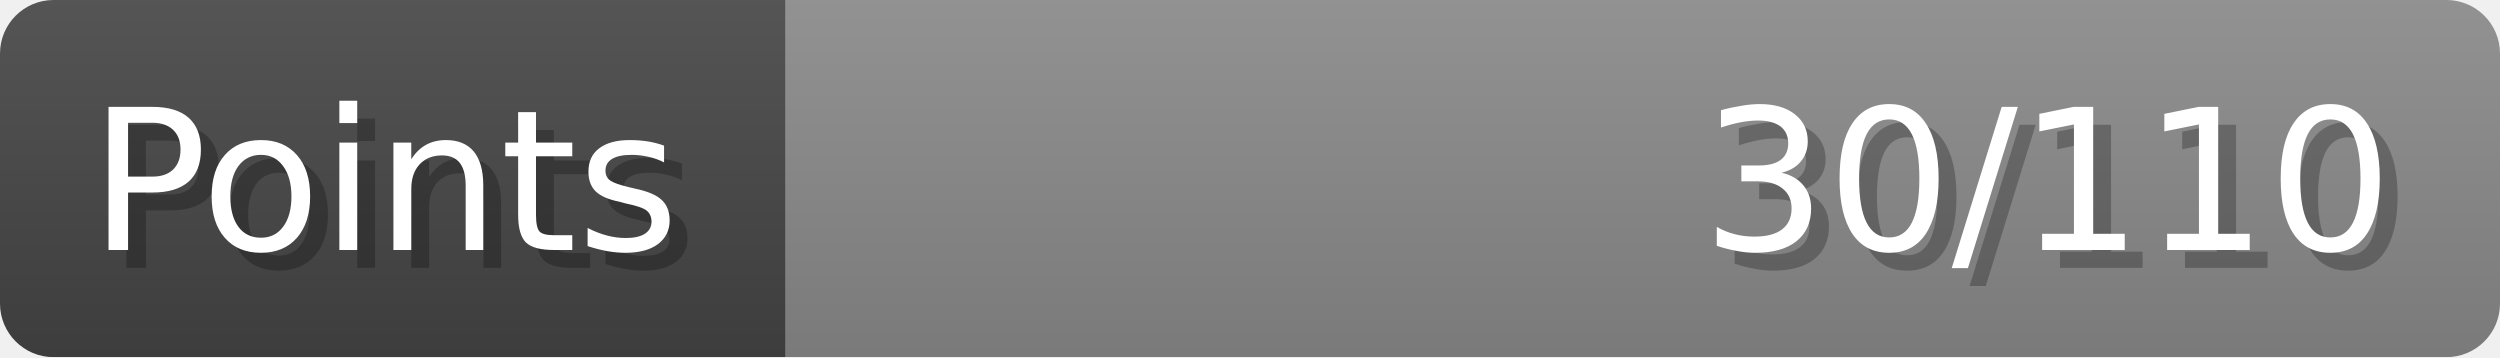
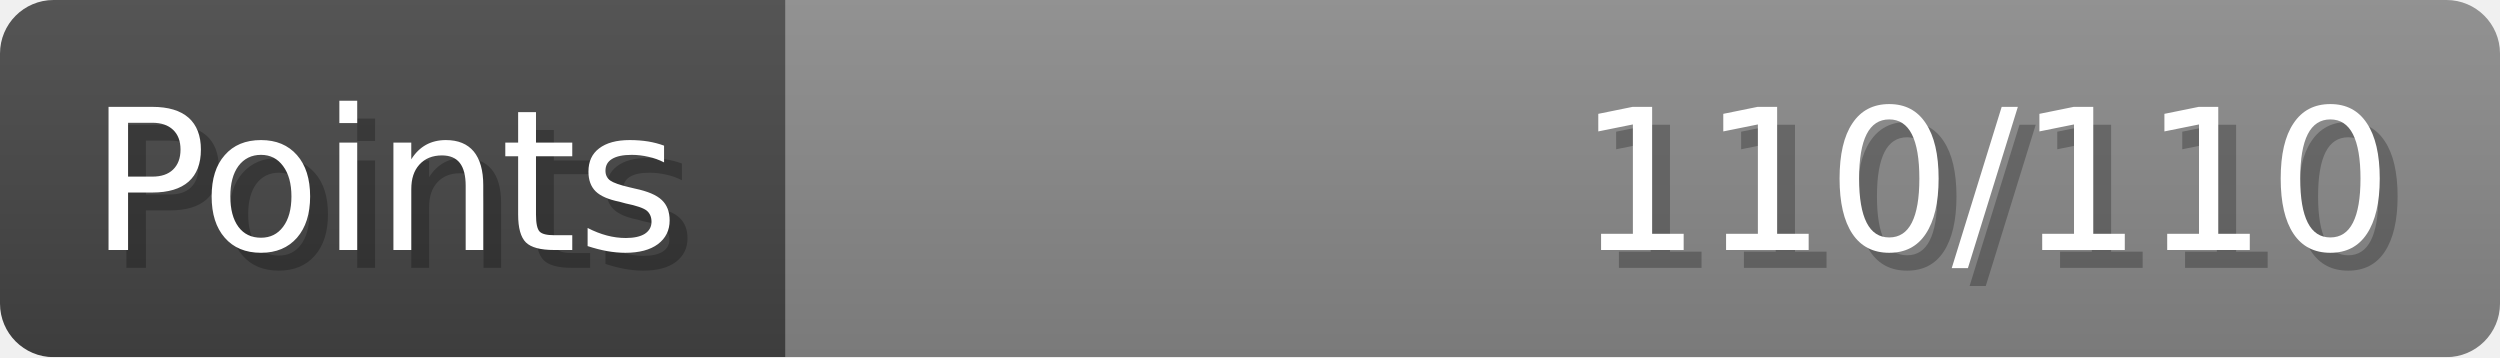
- <svg xmlns="http://www.w3.org/2000/svg" width="140px" height="20px" role="img" aria-label="Points: 30/110">
+ <svg xmlns="http://www.w3.org/2000/svg" width="140px" height="20px" role="img" aria-label="Points: 110/110">
  <linearGradient id="a" x2="0" y2="100%">
    <stop offset="0" stop-opacity=".1" stop-color="#EEE" />
    <stop offset="1" stop-opacity=".1" />
  </linearGradient>
  <mask id="m">
    <rect width="100%" height="100%" rx="3" fill="#FFF" />
  </mask>
  <g mask="url(#m)">
    <rect x="0" y="0" width="44" height="20" fill="#444" />
    <svg x="44" y="0" width="96" height="20">
      <rect width="100%" height="100%" fill="#888888" />
      <rect width="0%" height="100%" fill="#33CC11" transform="">
-         <animate attributeName="width" begin="0.5s" dur="600ms" from="0%" to="27%" repeatCount="1" fill="freeze" calcMode="spline" keyTimes="0; 1" keySplines="0.3, 0.61, 0.355, 1" />
+         <animate attributeName="width" begin="0.5s" dur="600ms" from="0%" to="100%" repeatCount="1" fill="freeze" calcMode="spline" keyTimes="0; 1" keySplines="0.3, 0.61, 0.355, 1" />
      </rect>
    </svg>
    <rect width="140" height="20" fill="url(#a)" />
  </g>
  <g aria-hidden="true" font-size="11" font-family="Verdana, DejaVu Sans, sans-serif" fill="#FFFFFF">
    <text x="6" y="15" fill="#000" opacity="0.25">Points</text>
    <text x="5" y="14">Points</text>
-     <text x="135" y="15" fill="#000" opacity="0.25" text-anchor="end">30/110</text>
-     <text x="134" y="14" text-anchor="end">30/110</text>
+     <text x="135" y="15" fill="#000" opacity="0.25" text-anchor="end">110/110</text>
+     <text x="134" y="14" text-anchor="end">110/110</text>
  </g>
</svg>
